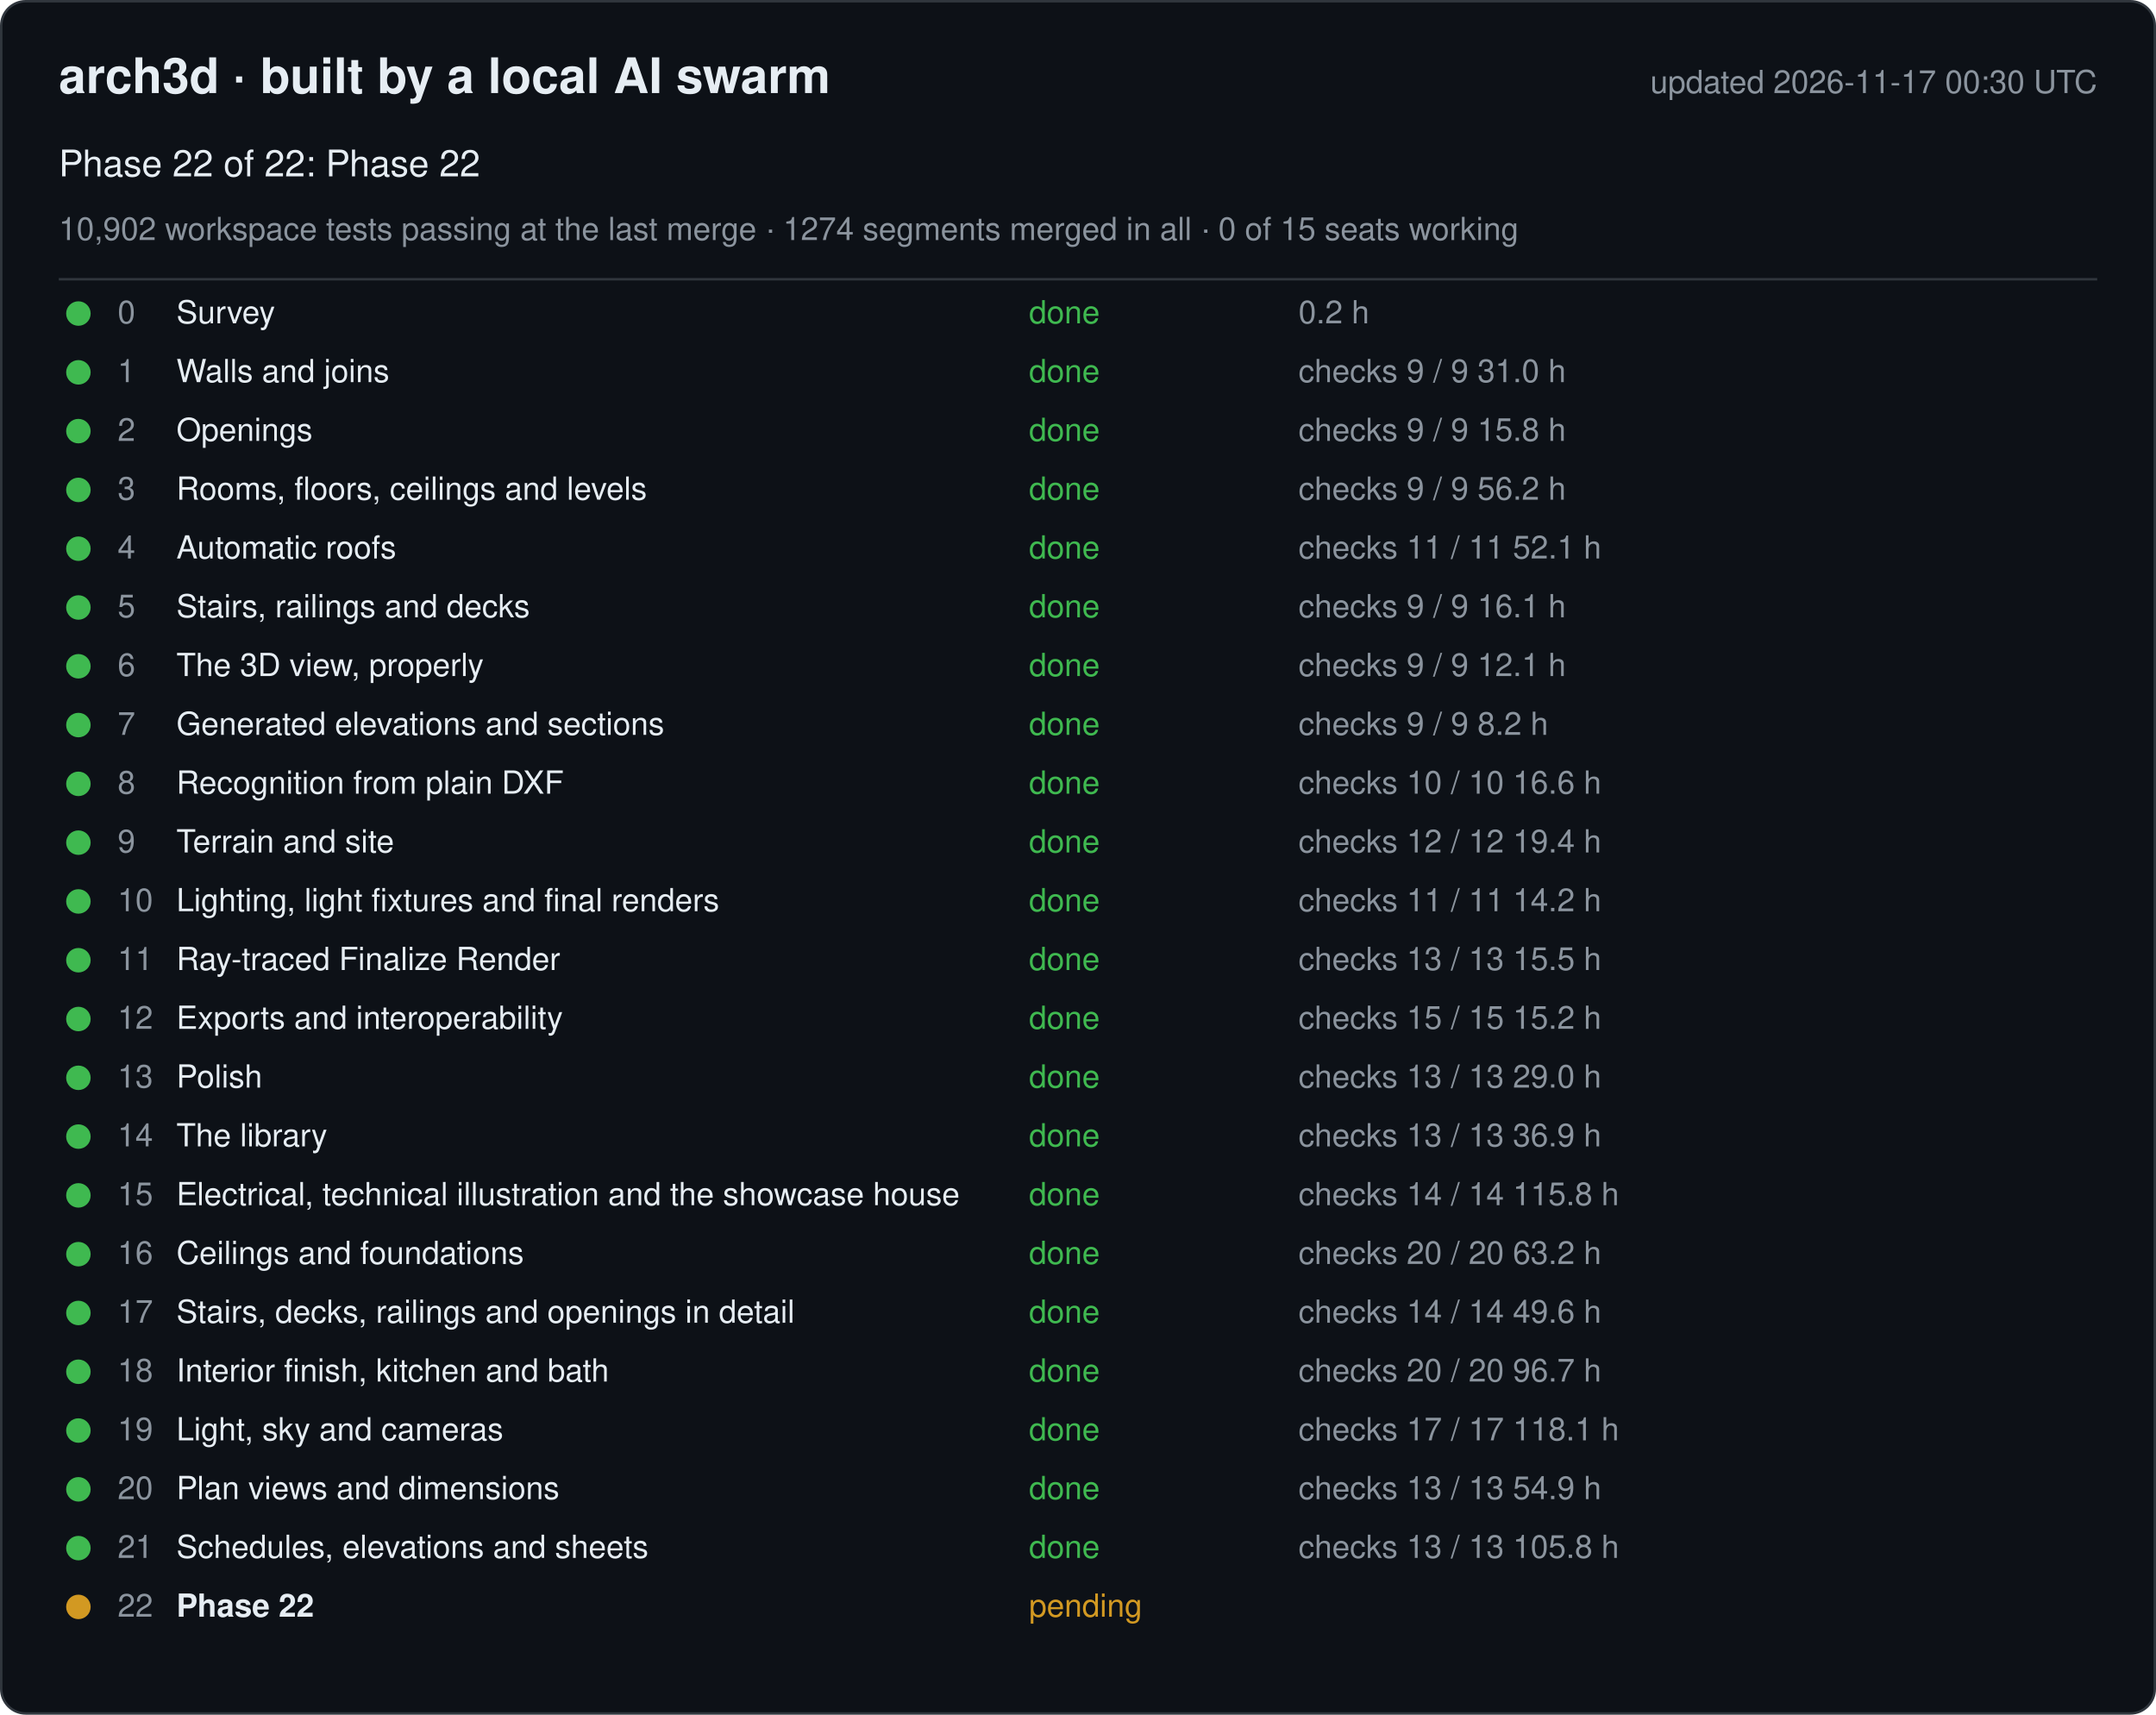
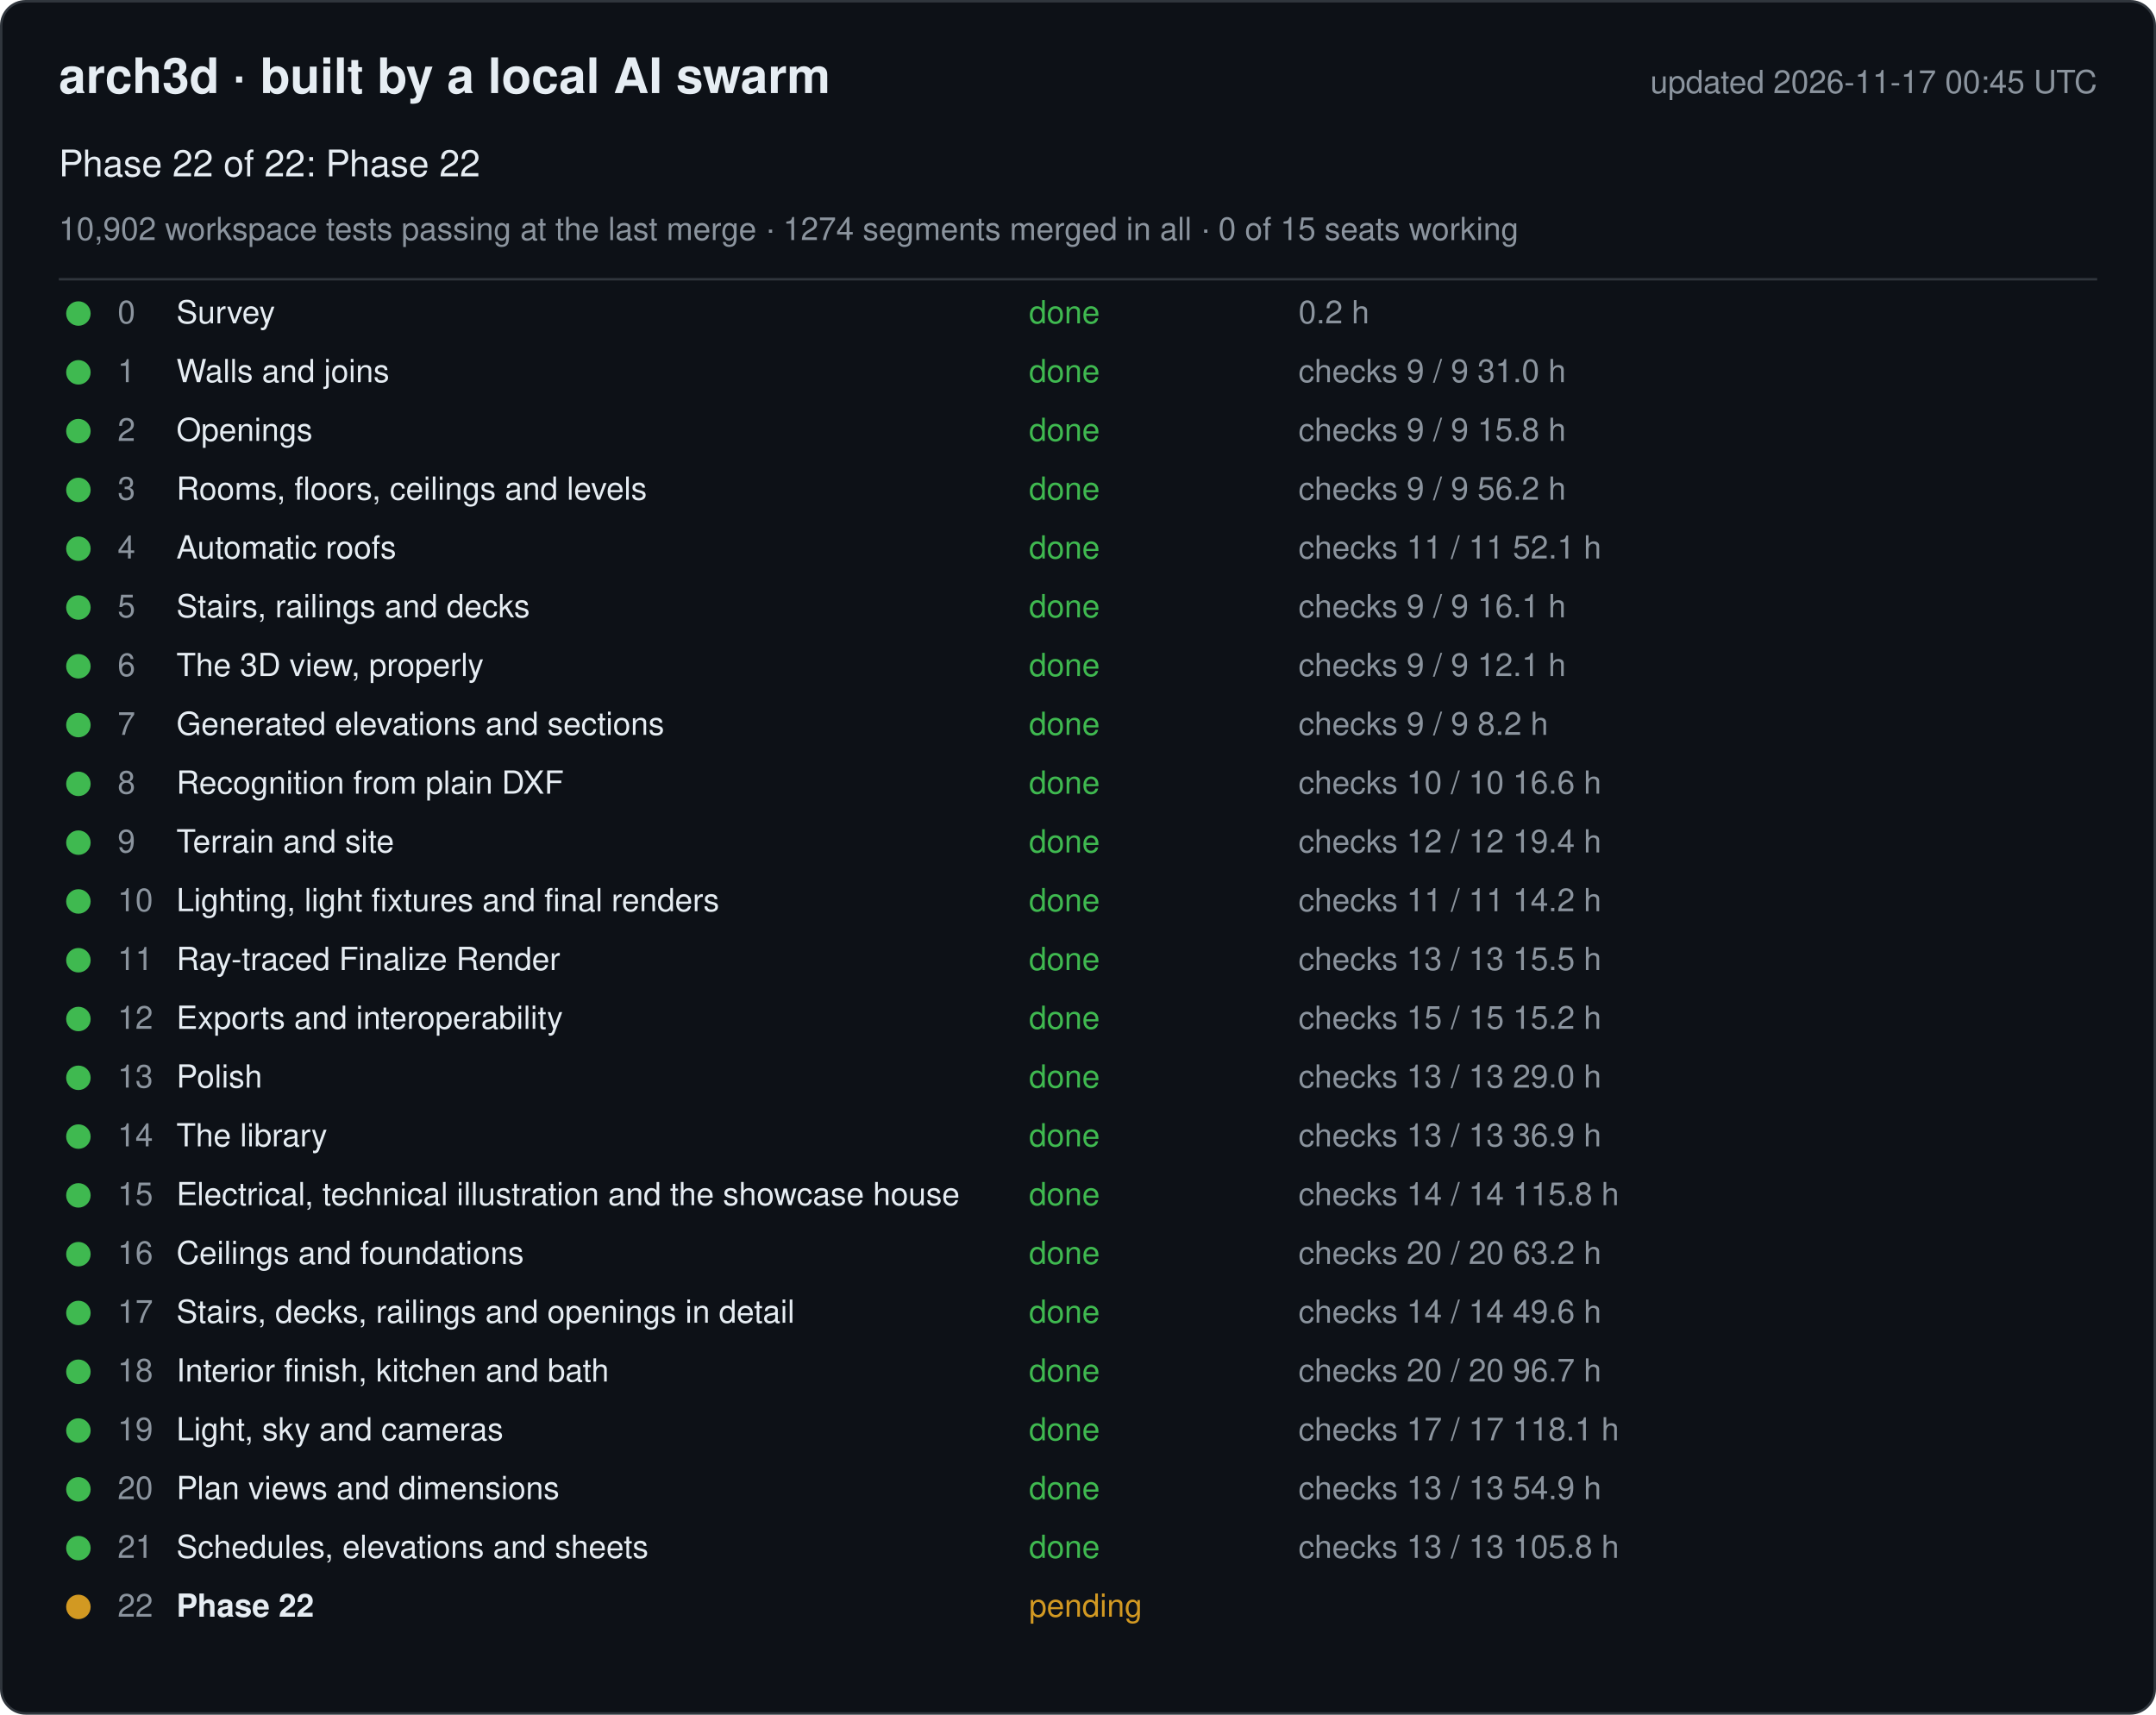
<svg xmlns="http://www.w3.org/2000/svg" width="880" height="700" viewBox="0 0 880 700" font-family="-apple-system, Segoe UI, Helvetica, Arial, sans-serif">
  <rect x="0.5" y="0.5" width="879" height="699" rx="10" fill="#0d1117" stroke="#30363d" />
  <text x="24" y="38" font-size="20" font-weight="600" fill="#e6edf3">arch3d · built by a local AI swarm</text>
-   <text x="856" y="38" font-size="13" fill="#8b949e" text-anchor="end">updated 2026-11-17 00:30 UTC</text>
+   <text x="856" y="38" font-size="13" fill="#8b949e" text-anchor="end">updated 2026-11-17 00:45 UTC</text>
  <text x="24" y="72" font-size="15" fill="#e6edf3">Phase 22 of 22: Phase 22</text>
  <text x="24" y="98" font-size="13" fill="#8b949e">10,902 workspace tests passing at the last merge · 1274 segments merged in all · 0 of 15 seats working</text>
  <line x1="24" y1="114" x2="856" y2="114" stroke="#30363d" />
  <g data-phase="0">
    <circle cx="32" cy="128" r="5" fill="#3fb950" />
    <text x="48" y="132" font-size="13" fill="#8b949e">0</text>
    <text x="72" y="132" font-size="13" fill="#e6edf3">Survey</text>
    <text x="420" y="132" font-size="13" fill="#3fb950">done</text>
    <text x="530" y="132" font-size="13" fill="#8b949e">0.2 h</text>
  </g>
  <g data-phase="1">
    <circle cx="32" cy="152" r="5" fill="#3fb950" />
    <text x="48" y="156" font-size="13" fill="#8b949e">1</text>
    <text x="72" y="156" font-size="13" fill="#e6edf3">Walls and joins</text>
    <text x="420" y="156" font-size="13" fill="#3fb950">done</text>
    <text x="530" y="156" font-size="13" fill="#8b949e">checks 9 / 9   31.0 h</text>
  </g>
  <g data-phase="2">
    <circle cx="32" cy="176" r="5" fill="#3fb950" />
    <text x="48" y="180" font-size="13" fill="#8b949e">2</text>
    <text x="72" y="180" font-size="13" fill="#e6edf3">Openings</text>
    <text x="420" y="180" font-size="13" fill="#3fb950">done</text>
    <text x="530" y="180" font-size="13" fill="#8b949e">checks 9 / 9   15.8 h</text>
  </g>
  <g data-phase="3">
    <circle cx="32" cy="200" r="5" fill="#3fb950" />
    <text x="48" y="204" font-size="13" fill="#8b949e">3</text>
    <text x="72" y="204" font-size="13" fill="#e6edf3">Rooms, floors, ceilings and levels</text>
    <text x="420" y="204" font-size="13" fill="#3fb950">done</text>
    <text x="530" y="204" font-size="13" fill="#8b949e">checks 9 / 9   56.2 h</text>
  </g>
  <g data-phase="4">
    <circle cx="32" cy="224" r="5" fill="#3fb950" />
    <text x="48" y="228" font-size="13" fill="#8b949e">4</text>
    <text x="72" y="228" font-size="13" fill="#e6edf3">Automatic roofs</text>
    <text x="420" y="228" font-size="13" fill="#3fb950">done</text>
    <text x="530" y="228" font-size="13" fill="#8b949e">checks 11 / 11   52.1 h</text>
  </g>
  <g data-phase="5">
    <circle cx="32" cy="248" r="5" fill="#3fb950" />
    <text x="48" y="252" font-size="13" fill="#8b949e">5</text>
    <text x="72" y="252" font-size="13" fill="#e6edf3">Stairs, railings and decks</text>
    <text x="420" y="252" font-size="13" fill="#3fb950">done</text>
    <text x="530" y="252" font-size="13" fill="#8b949e">checks 9 / 9   16.1 h</text>
  </g>
  <g data-phase="6">
    <circle cx="32" cy="272" r="5" fill="#3fb950" />
    <text x="48" y="276" font-size="13" fill="#8b949e">6</text>
    <text x="72" y="276" font-size="13" fill="#e6edf3">The 3D view, properly</text>
    <text x="420" y="276" font-size="13" fill="#3fb950">done</text>
    <text x="530" y="276" font-size="13" fill="#8b949e">checks 9 / 9   12.1 h</text>
  </g>
  <g data-phase="7">
    <circle cx="32" cy="296" r="5" fill="#3fb950" />
    <text x="48" y="300" font-size="13" fill="#8b949e">7</text>
    <text x="72" y="300" font-size="13" fill="#e6edf3">Generated elevations and sections</text>
    <text x="420" y="300" font-size="13" fill="#3fb950">done</text>
    <text x="530" y="300" font-size="13" fill="#8b949e">checks 9 / 9   8.2 h</text>
  </g>
  <g data-phase="8">
    <circle cx="32" cy="320" r="5" fill="#3fb950" />
    <text x="48" y="324" font-size="13" fill="#8b949e">8</text>
    <text x="72" y="324" font-size="13" fill="#e6edf3">Recognition from plain DXF</text>
    <text x="420" y="324" font-size="13" fill="#3fb950">done</text>
    <text x="530" y="324" font-size="13" fill="#8b949e">checks 10 / 10   16.6 h</text>
  </g>
  <g data-phase="9">
    <circle cx="32" cy="344" r="5" fill="#3fb950" />
    <text x="48" y="348" font-size="13" fill="#8b949e">9</text>
    <text x="72" y="348" font-size="13" fill="#e6edf3">Terrain and site</text>
    <text x="420" y="348" font-size="13" fill="#3fb950">done</text>
    <text x="530" y="348" font-size="13" fill="#8b949e">checks 12 / 12   19.4 h</text>
  </g>
  <g data-phase="10">
    <circle cx="32" cy="368" r="5" fill="#3fb950" />
    <text x="48" y="372" font-size="13" fill="#8b949e">10</text>
    <text x="72" y="372" font-size="13" fill="#e6edf3">Lighting, light fixtures and final renders</text>
    <text x="420" y="372" font-size="13" fill="#3fb950">done</text>
    <text x="530" y="372" font-size="13" fill="#8b949e">checks 11 / 11   14.2 h</text>
  </g>
  <g data-phase="11">
    <circle cx="32" cy="392" r="5" fill="#3fb950" />
    <text x="48" y="396" font-size="13" fill="#8b949e">11</text>
    <text x="72" y="396" font-size="13" fill="#e6edf3">Ray-traced Finalize Render</text>
    <text x="420" y="396" font-size="13" fill="#3fb950">done</text>
    <text x="530" y="396" font-size="13" fill="#8b949e">checks 13 / 13   15.5 h</text>
  </g>
  <g data-phase="12">
    <circle cx="32" cy="416" r="5" fill="#3fb950" />
    <text x="48" y="420" font-size="13" fill="#8b949e">12</text>
    <text x="72" y="420" font-size="13" fill="#e6edf3">Exports and interoperability</text>
    <text x="420" y="420" font-size="13" fill="#3fb950">done</text>
    <text x="530" y="420" font-size="13" fill="#8b949e">checks 15 / 15   15.2 h</text>
  </g>
  <g data-phase="13">
    <circle cx="32" cy="440" r="5" fill="#3fb950" />
    <text x="48" y="444" font-size="13" fill="#8b949e">13</text>
    <text x="72" y="444" font-size="13" fill="#e6edf3">Polish</text>
    <text x="420" y="444" font-size="13" fill="#3fb950">done</text>
    <text x="530" y="444" font-size="13" fill="#8b949e">checks 13 / 13   29.0 h</text>
  </g>
  <g data-phase="14">
    <circle cx="32" cy="464" r="5" fill="#3fb950" />
    <text x="48" y="468" font-size="13" fill="#8b949e">14</text>
    <text x="72" y="468" font-size="13" fill="#e6edf3">The library</text>
    <text x="420" y="468" font-size="13" fill="#3fb950">done</text>
    <text x="530" y="468" font-size="13" fill="#8b949e">checks 13 / 13   36.9 h</text>
  </g>
  <g data-phase="15">
    <circle cx="32" cy="488" r="5" fill="#3fb950" />
    <text x="48" y="492" font-size="13" fill="#8b949e">15</text>
    <text x="72" y="492" font-size="13" fill="#e6edf3">Electrical, technical illustration and the showcase house</text>
    <text x="420" y="492" font-size="13" fill="#3fb950">done</text>
    <text x="530" y="492" font-size="13" fill="#8b949e">checks 14 / 14   115.8 h</text>
  </g>
  <g data-phase="16">
    <circle cx="32" cy="512" r="5" fill="#3fb950" />
    <text x="48" y="516" font-size="13" fill="#8b949e">16</text>
    <text x="72" y="516" font-size="13" fill="#e6edf3">Ceilings and foundations</text>
    <text x="420" y="516" font-size="13" fill="#3fb950">done</text>
    <text x="530" y="516" font-size="13" fill="#8b949e">checks 20 / 20   63.2 h</text>
  </g>
  <g data-phase="17">
    <circle cx="32" cy="536" r="5" fill="#3fb950" />
    <text x="48" y="540" font-size="13" fill="#8b949e">17</text>
    <text x="72" y="540" font-size="13" fill="#e6edf3">Stairs, decks, railings and openings in detail</text>
    <text x="420" y="540" font-size="13" fill="#3fb950">done</text>
    <text x="530" y="540" font-size="13" fill="#8b949e">checks 14 / 14   49.6 h</text>
  </g>
  <g data-phase="18">
    <circle cx="32" cy="560" r="5" fill="#3fb950" />
    <text x="48" y="564" font-size="13" fill="#8b949e">18</text>
    <text x="72" y="564" font-size="13" fill="#e6edf3">Interior finish, kitchen and bath</text>
    <text x="420" y="564" font-size="13" fill="#3fb950">done</text>
    <text x="530" y="564" font-size="13" fill="#8b949e">checks 20 / 20   96.7 h</text>
  </g>
  <g data-phase="19">
    <circle cx="32" cy="584" r="5" fill="#3fb950" />
    <text x="48" y="588" font-size="13" fill="#8b949e">19</text>
    <text x="72" y="588" font-size="13" fill="#e6edf3">Light, sky and cameras</text>
    <text x="420" y="588" font-size="13" fill="#3fb950">done</text>
    <text x="530" y="588" font-size="13" fill="#8b949e">checks 17 / 17   118.1 h</text>
  </g>
  <g data-phase="20">
    <circle cx="32" cy="608" r="5" fill="#3fb950" />
    <text x="48" y="612" font-size="13" fill="#8b949e">20</text>
    <text x="72" y="612" font-size="13" fill="#e6edf3">Plan views and dimensions</text>
    <text x="420" y="612" font-size="13" fill="#3fb950">done</text>
    <text x="530" y="612" font-size="13" fill="#8b949e">checks 13 / 13   54.9 h</text>
  </g>
  <g data-phase="21">
    <circle cx="32" cy="632" r="5" fill="#3fb950" />
    <text x="48" y="636" font-size="13" fill="#8b949e">21</text>
    <text x="72" y="636" font-size="13" fill="#e6edf3">Schedules, elevations and sheets</text>
    <text x="420" y="636" font-size="13" fill="#3fb950">done</text>
    <text x="530" y="636" font-size="13" fill="#8b949e">checks 13 / 13   105.8 h</text>
  </g>
  <g data-phase="22">
    <circle cx="32" cy="656" r="5" fill="#d29922" />
    <text x="48" y="660" font-size="13" fill="#8b949e">22</text>
    <text x="72" y="660" font-size="13" fill="#e6edf3" font-weight="600">Phase 22</text>
    <text x="420" y="660" font-size="13" fill="#d29922">pending</text>
    <text x="530" y="660" font-size="13" fill="#8b949e" />
  </g>
</svg>
